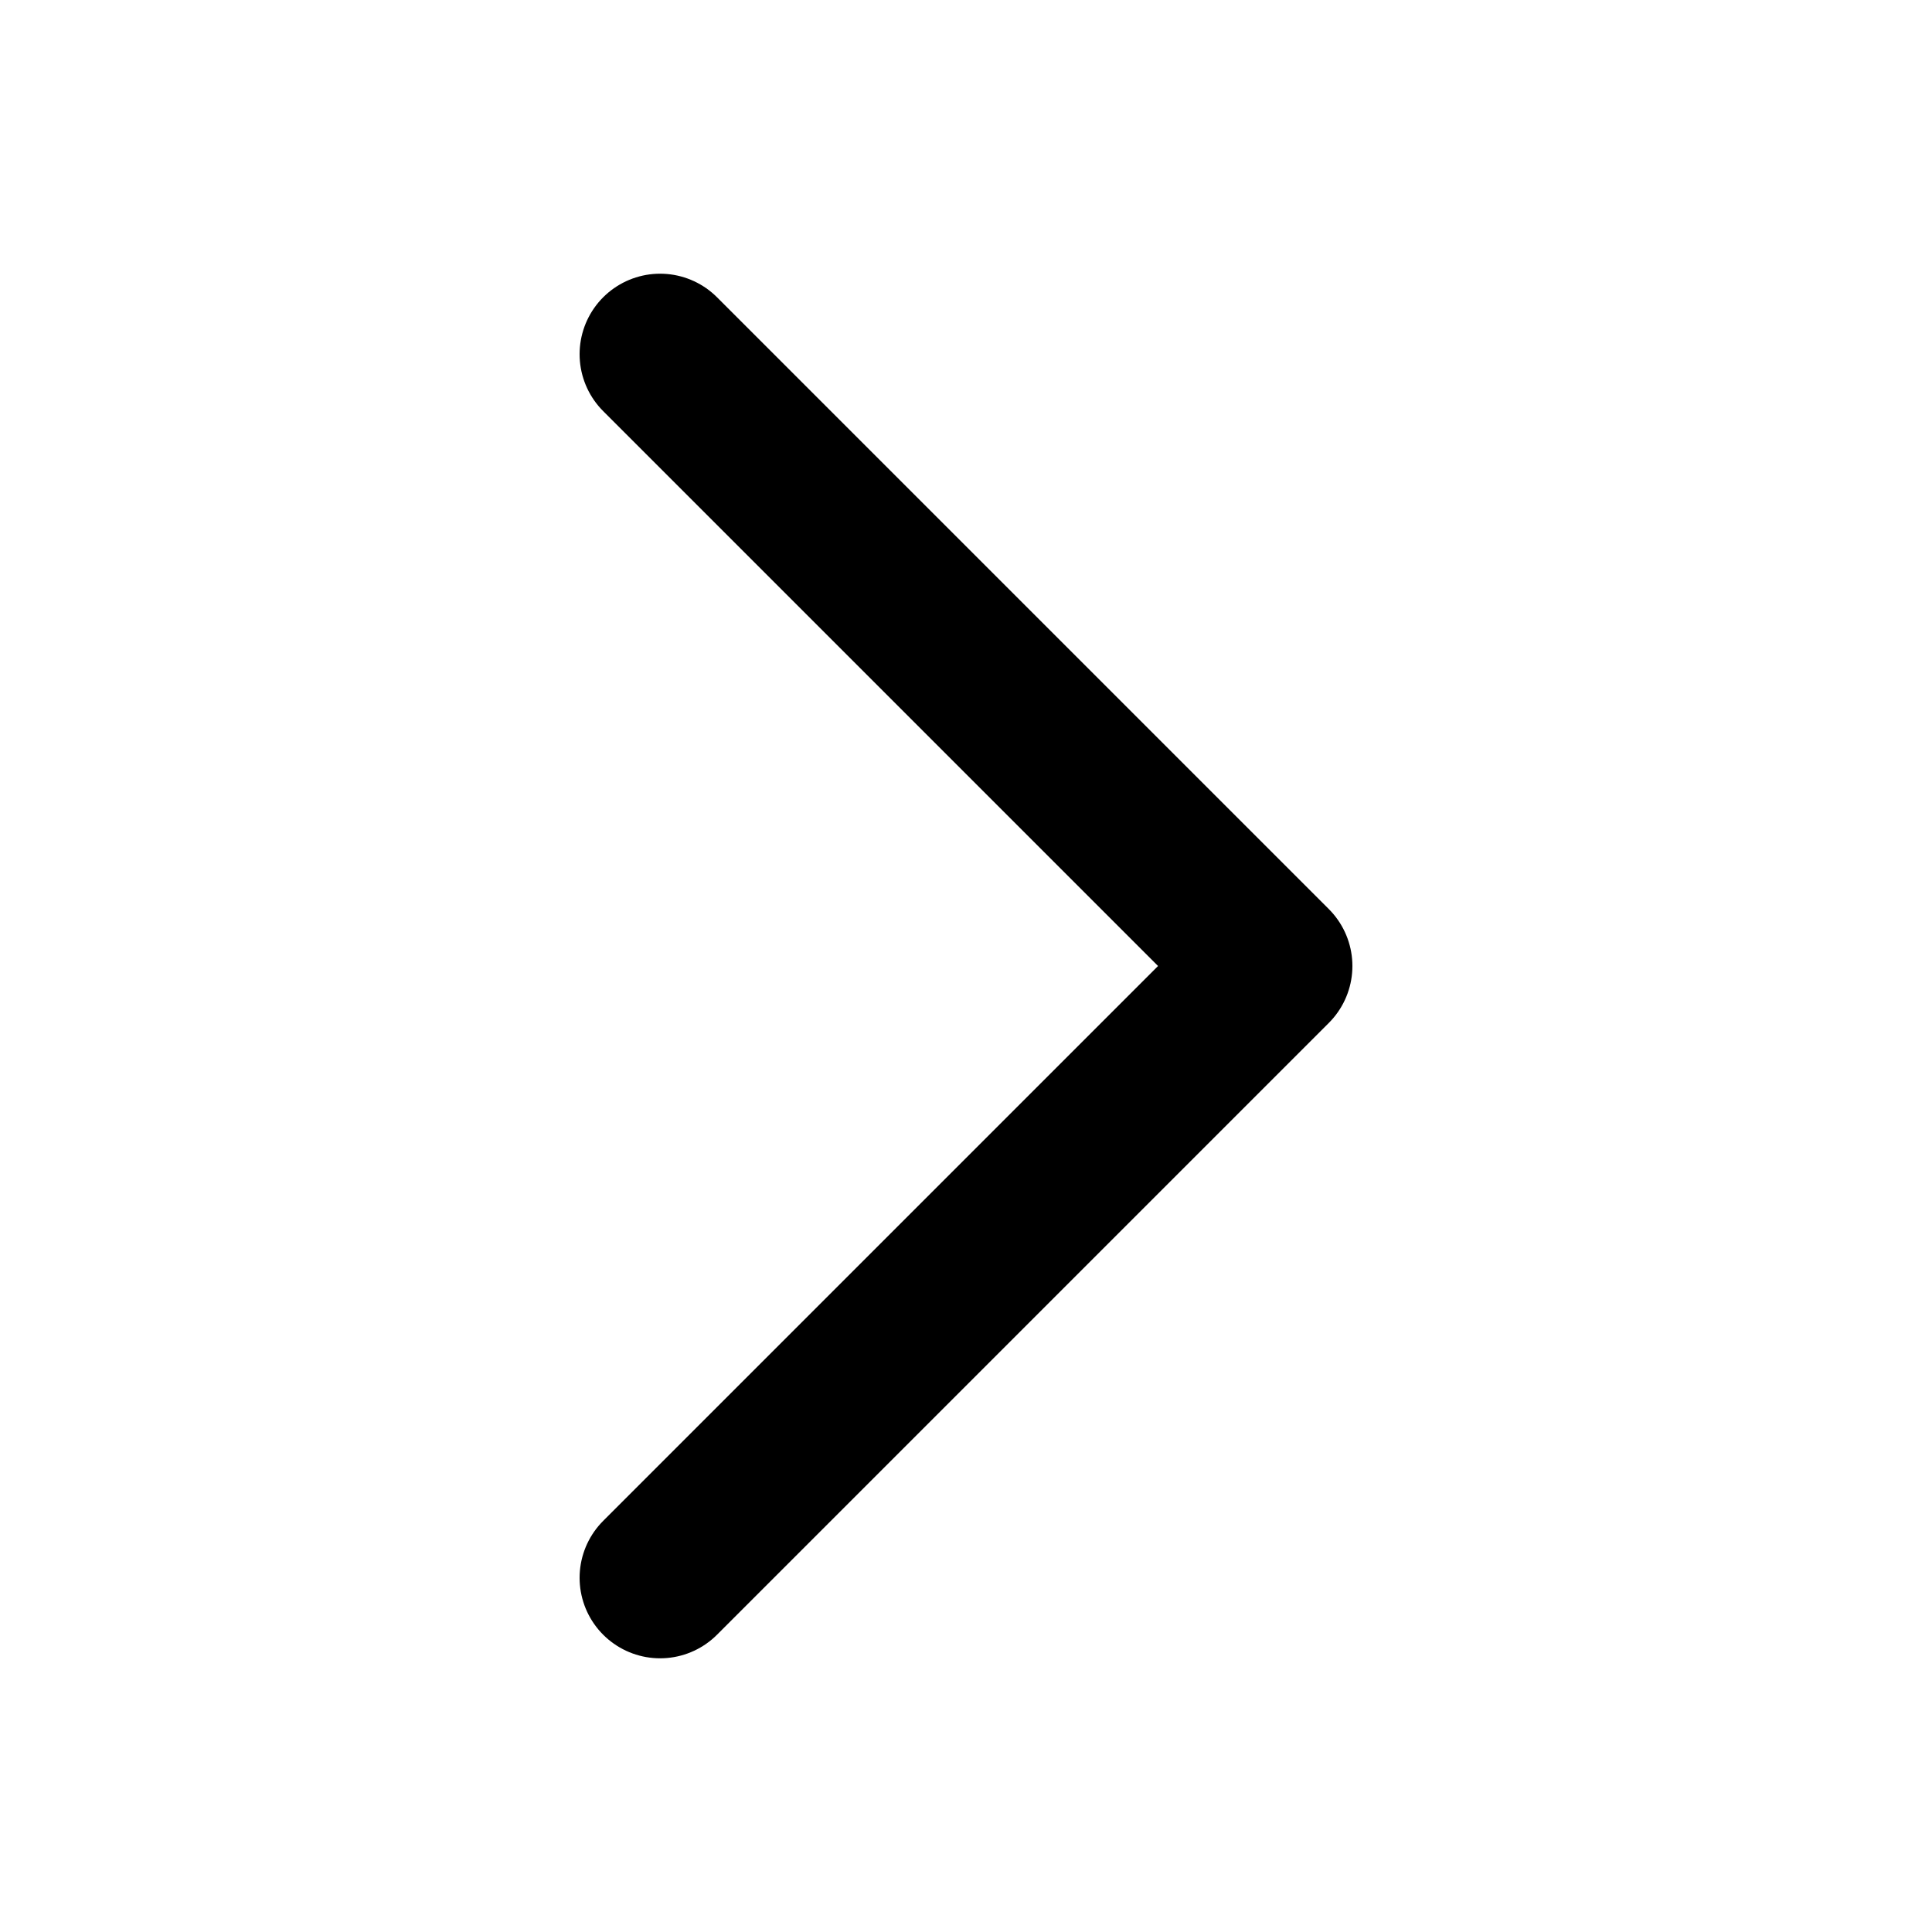
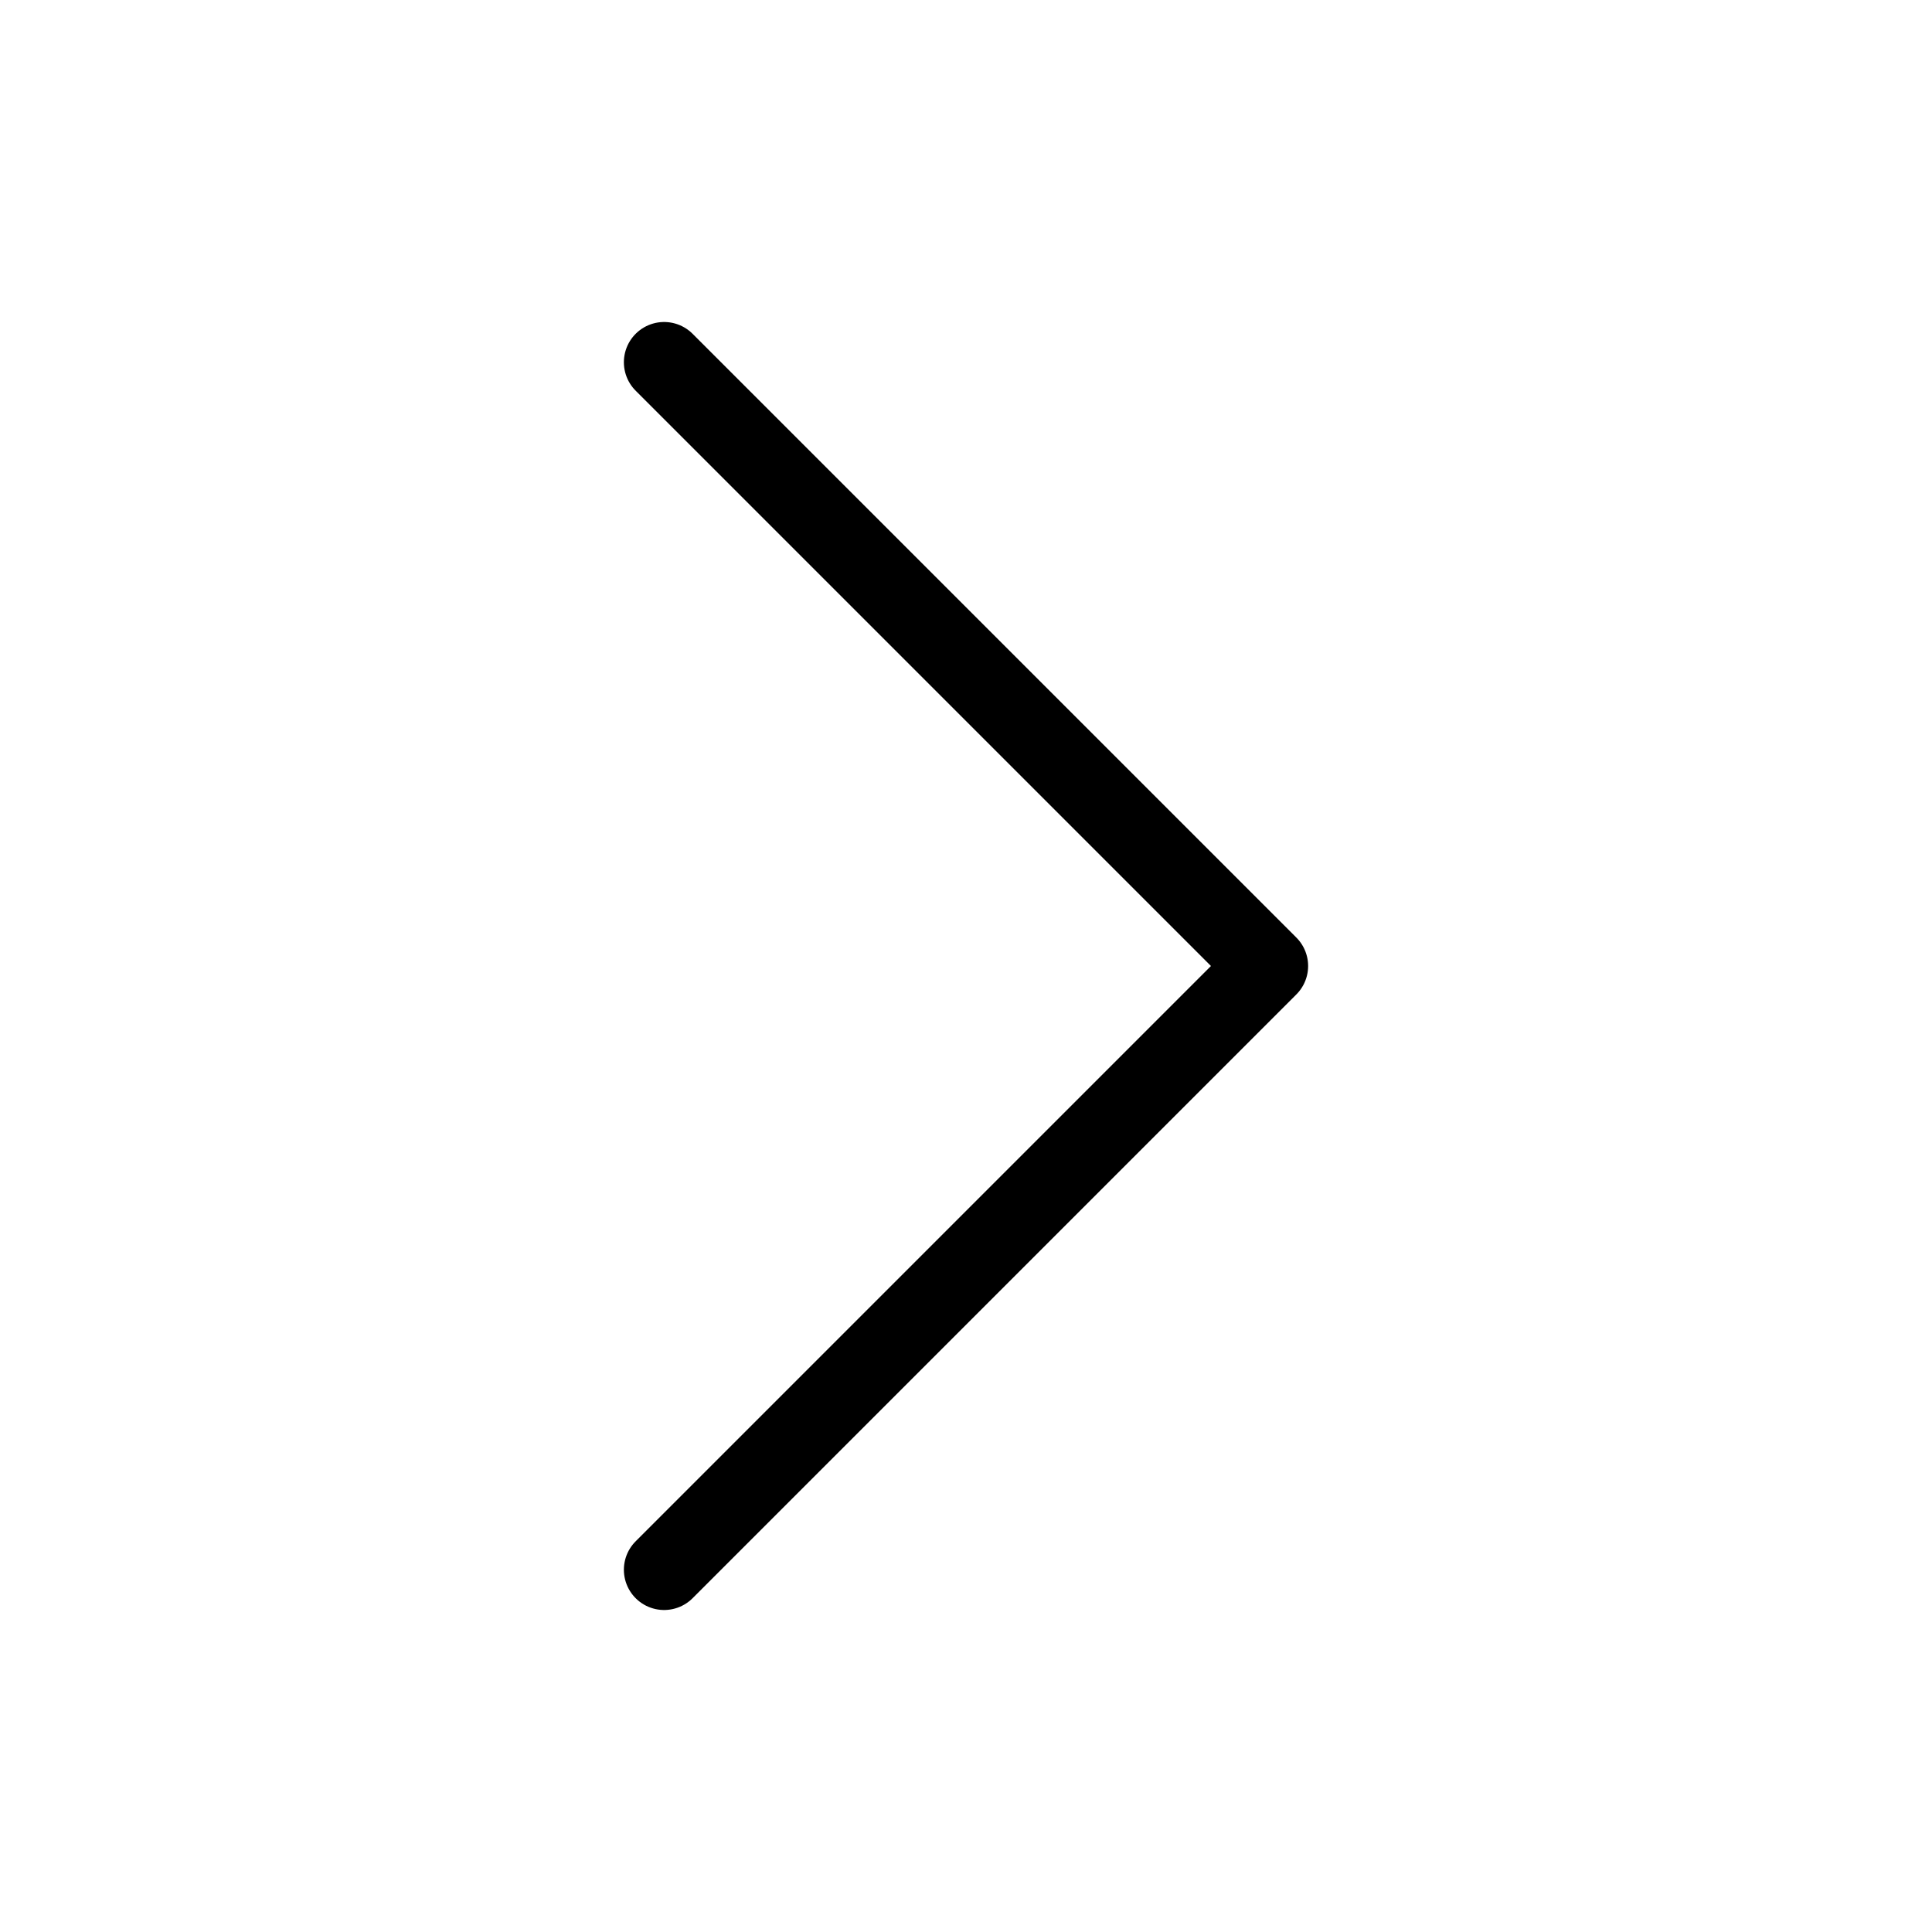
- <svg xmlns="http://www.w3.org/2000/svg" viewBox="0 0 12 12" fill="none">
-   <path d="M4.1 9.8L7.9 6 4.1 2.2" stroke="currentColor" stroke-linecap="round" stroke-linejoin="round" />
+ <svg xmlns="http://www.w3.org/2000/svg" viewBox="0 0 24 24" fill="none">
+   <path d="M8.25 19.5L15.75 12L8.25 4.5" stroke="currentColor" stroke-linecap="round" stroke-linejoin="round" />
</svg>
